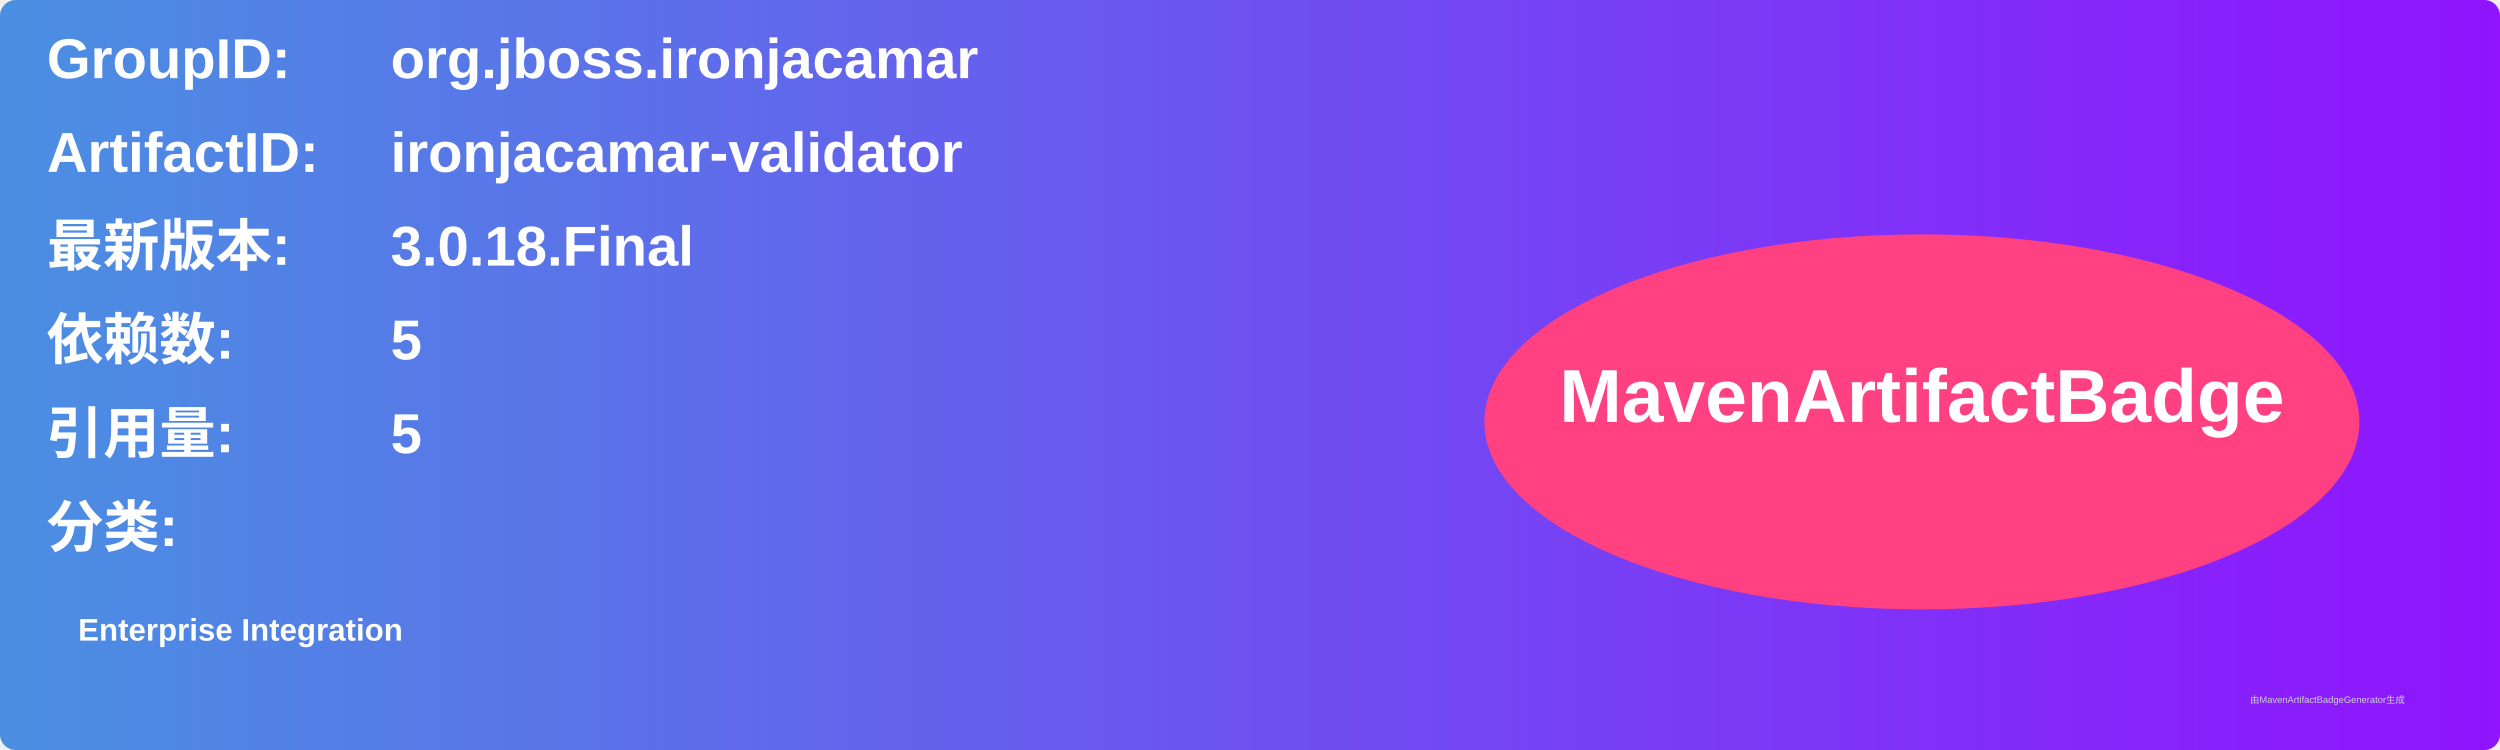
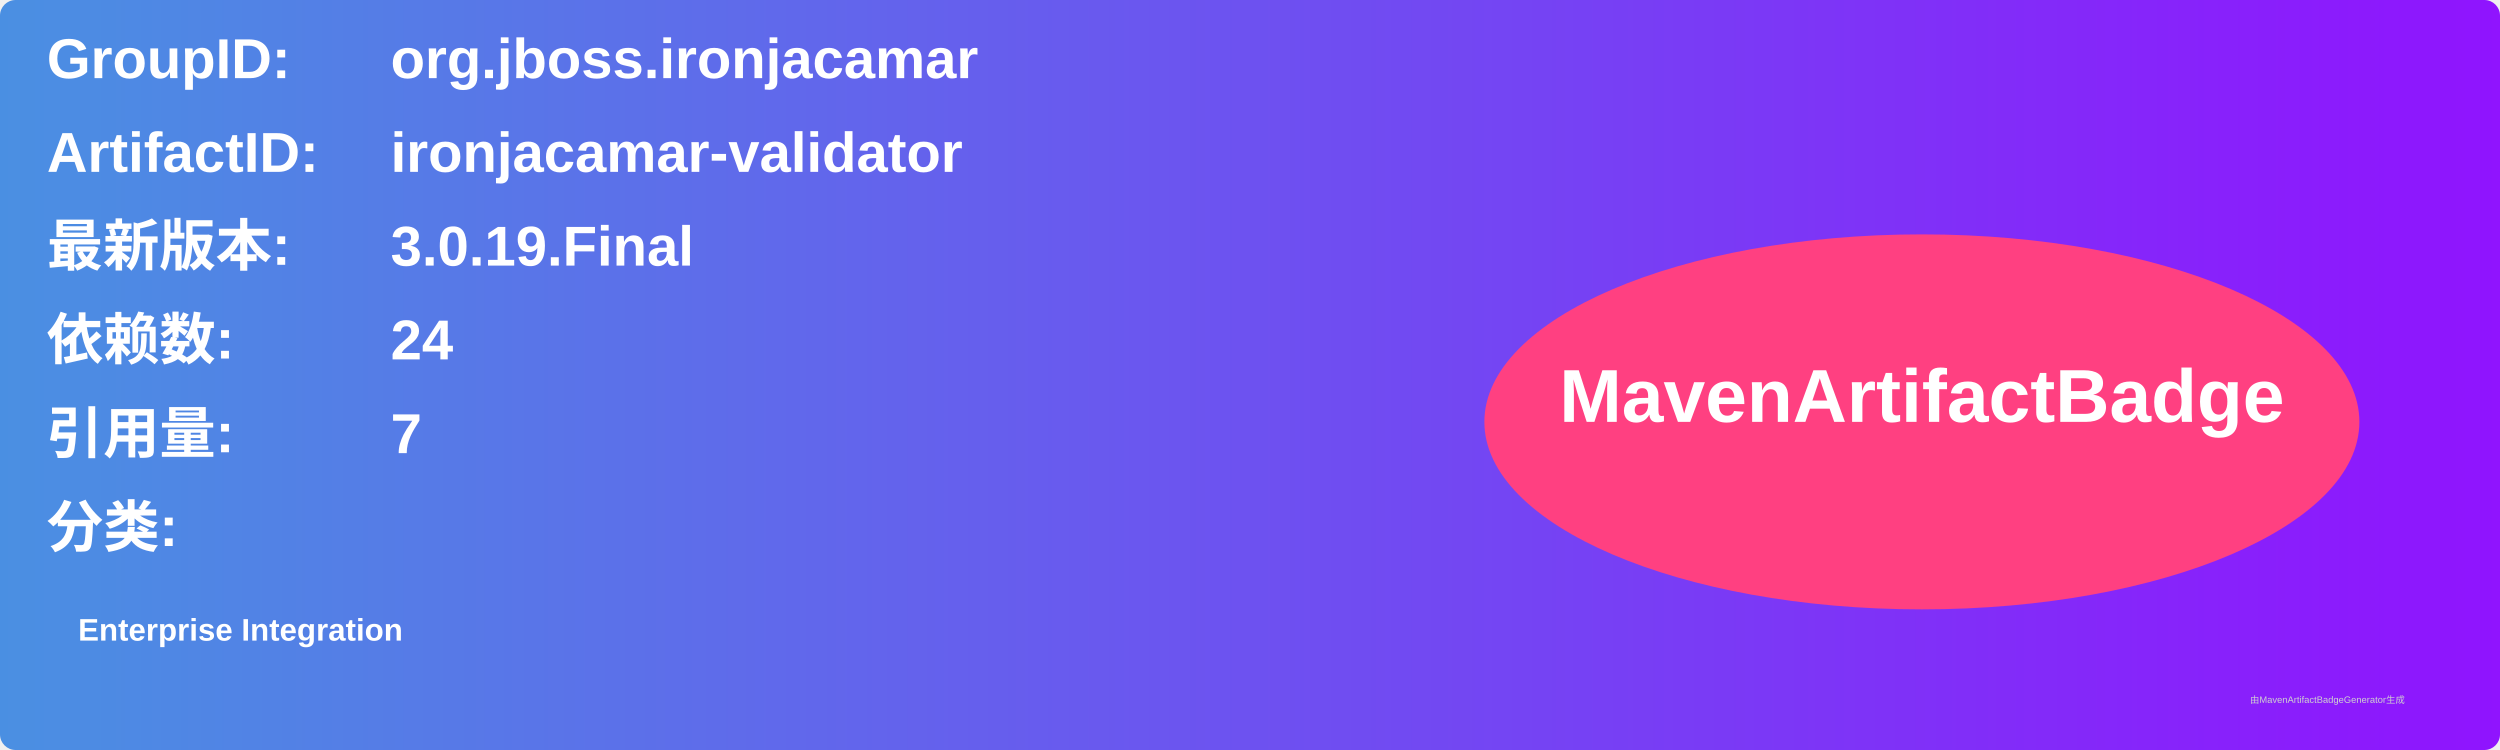
<svg xmlns="http://www.w3.org/2000/svg" width="800" height="240" viewBox="0 0 800 240">
  <linearGradient id="grad" x1="0%" y1="0%" x2="100%" y2="0%">
    <stop offset="0%" stop-color="#4a90e2" />
    <stop offset="100%" stop-color="#9013fe" />
  </linearGradient>
  <rect width="100%" height="100%" rx="5" ry="5" fill="url(#grad)" />
  <g transform="translate(15, 15)">
    <text x="0" y="10" font-family="Arial" font-size="18" fill="white" font-weight="bold" width="260">GroupID:</text>
    <text x="110" y="10" font-family="Arial" font-size="18" fill="white" font-weight="bold" width="460">org.jboss.ironjacamar</text>
    <text x="0" y="40" font-family="Arial" font-size="18" fill="white" font-weight="bold" width="260">ArtifactID:</text>
    <text x="110" y="40" font-family="Arial" font-size="18" fill="white" font-weight="bold" width="460">ironjacamar-validator</text>
    <text x="0" y="70" font-family="Arial" font-size="18" fill="white" font-weight="bold">最新版本:</text>
    <text x="110" y="70" font-family="Arial" font-size="18" fill="white" font-weight="bold">
-       <tspan font-weight="bold">3.0.18.Final</tspan>
+       <tspan font-weight="bold">3.0.19.Final</tspan>
    </text>
    <text x="0" y="100" font-family="Arial" font-size="18" fill="white" font-weight="bold">依赖数: </text>
    <text x="110" y="100" font-family="Arial" font-size="18" fill="white">
-       <tspan font-weight="bold">5</tspan>
+       <tspan font-weight="bold">24</tspan>
    </text>
    <text x="0" y="130" font-family="Arial" font-size="18" fill="white" font-weight="bold">引用量: </text>
    <text x="110" y="130" font-family="Arial" font-size="18" fill="white">
-       <tspan font-weight="bold">5</tspan>
+       <tspan font-weight="bold">7</tspan>
    </text>
    <text x="0" y="160" font-family="Arial" font-size="18" fill="white" font-weight="bold">分类:</text>
    <text x="10" y="190" font-family="Arial" font-size="10" fill="white">
      <tspan font-weight="bold">Enterprise Integration</tspan>
    </text>
    <ellipse cx="600" cy="120" rx="140" ry="60" fill="#ff4081" />
    <text x="600" y="120" text-anchor="middle" font-family="Arial" font-size="24" fill="white" font-weight="bold">MavenArtifactBadge</text>
  </g>
  <text x="720" y="225" font-family="Arial" font-size="3" fill="#d0d0d0">由MavenArtifactBadgeGenerator生成</text>
</svg>
